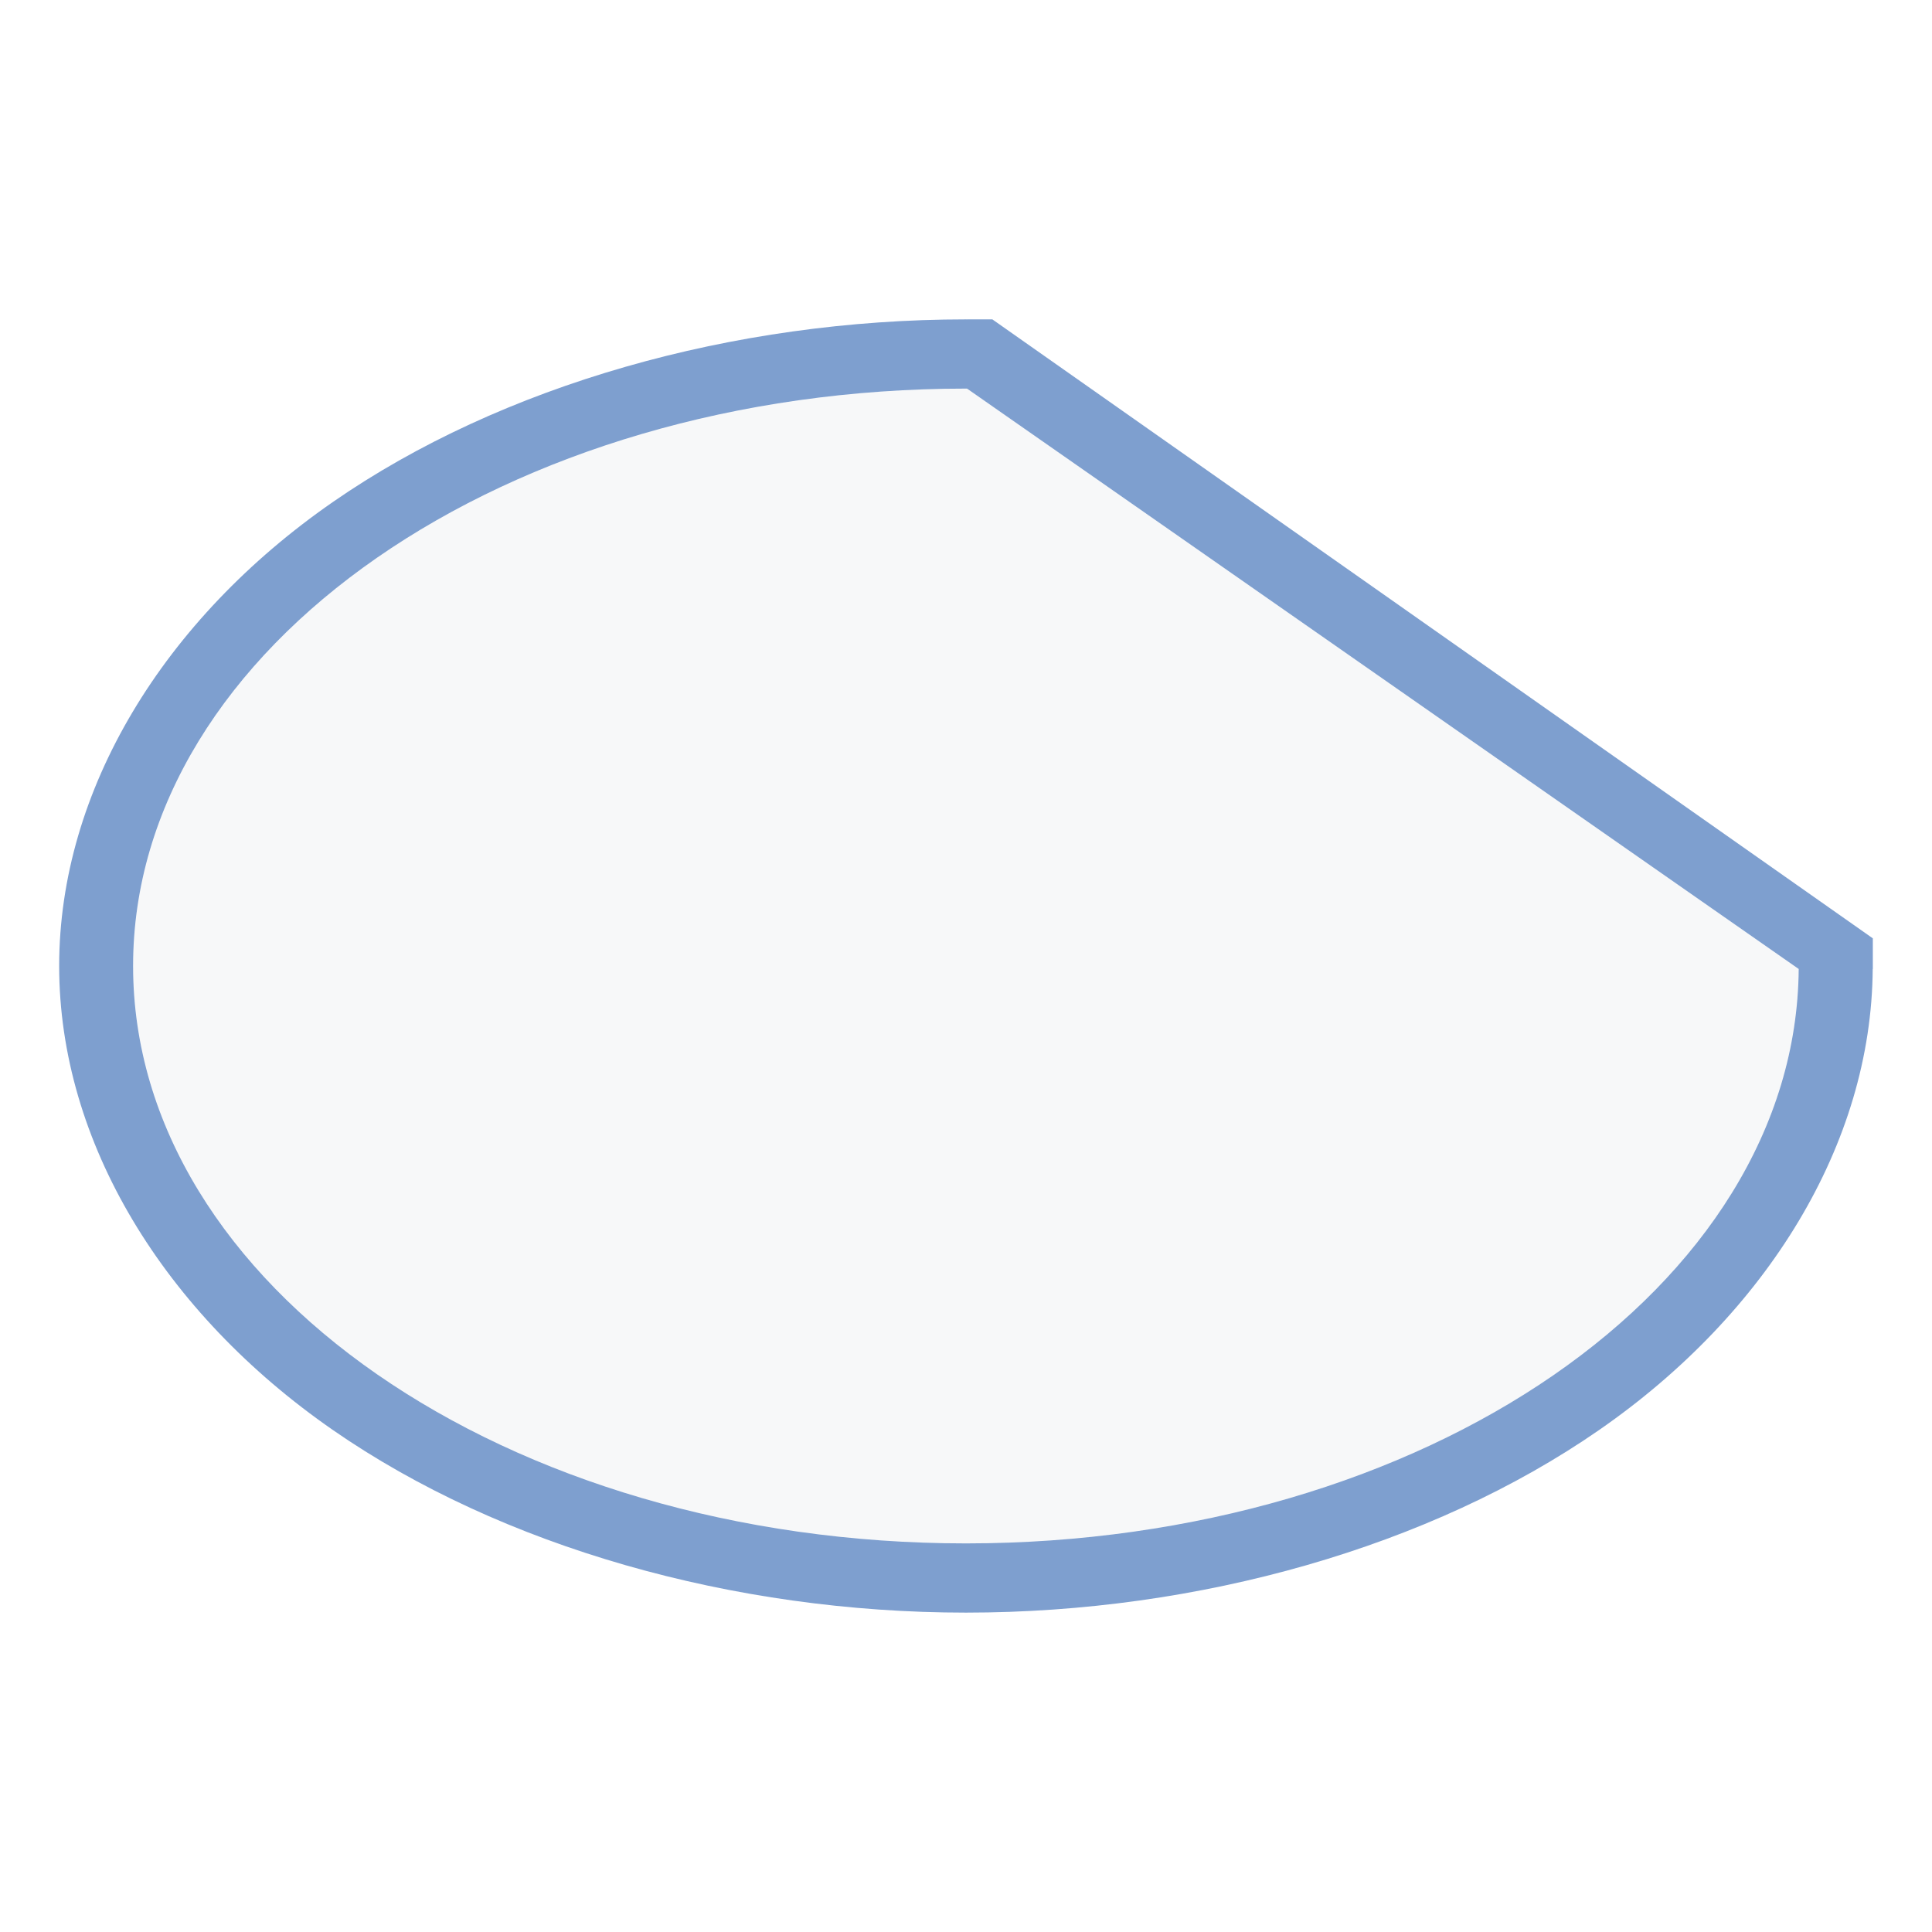
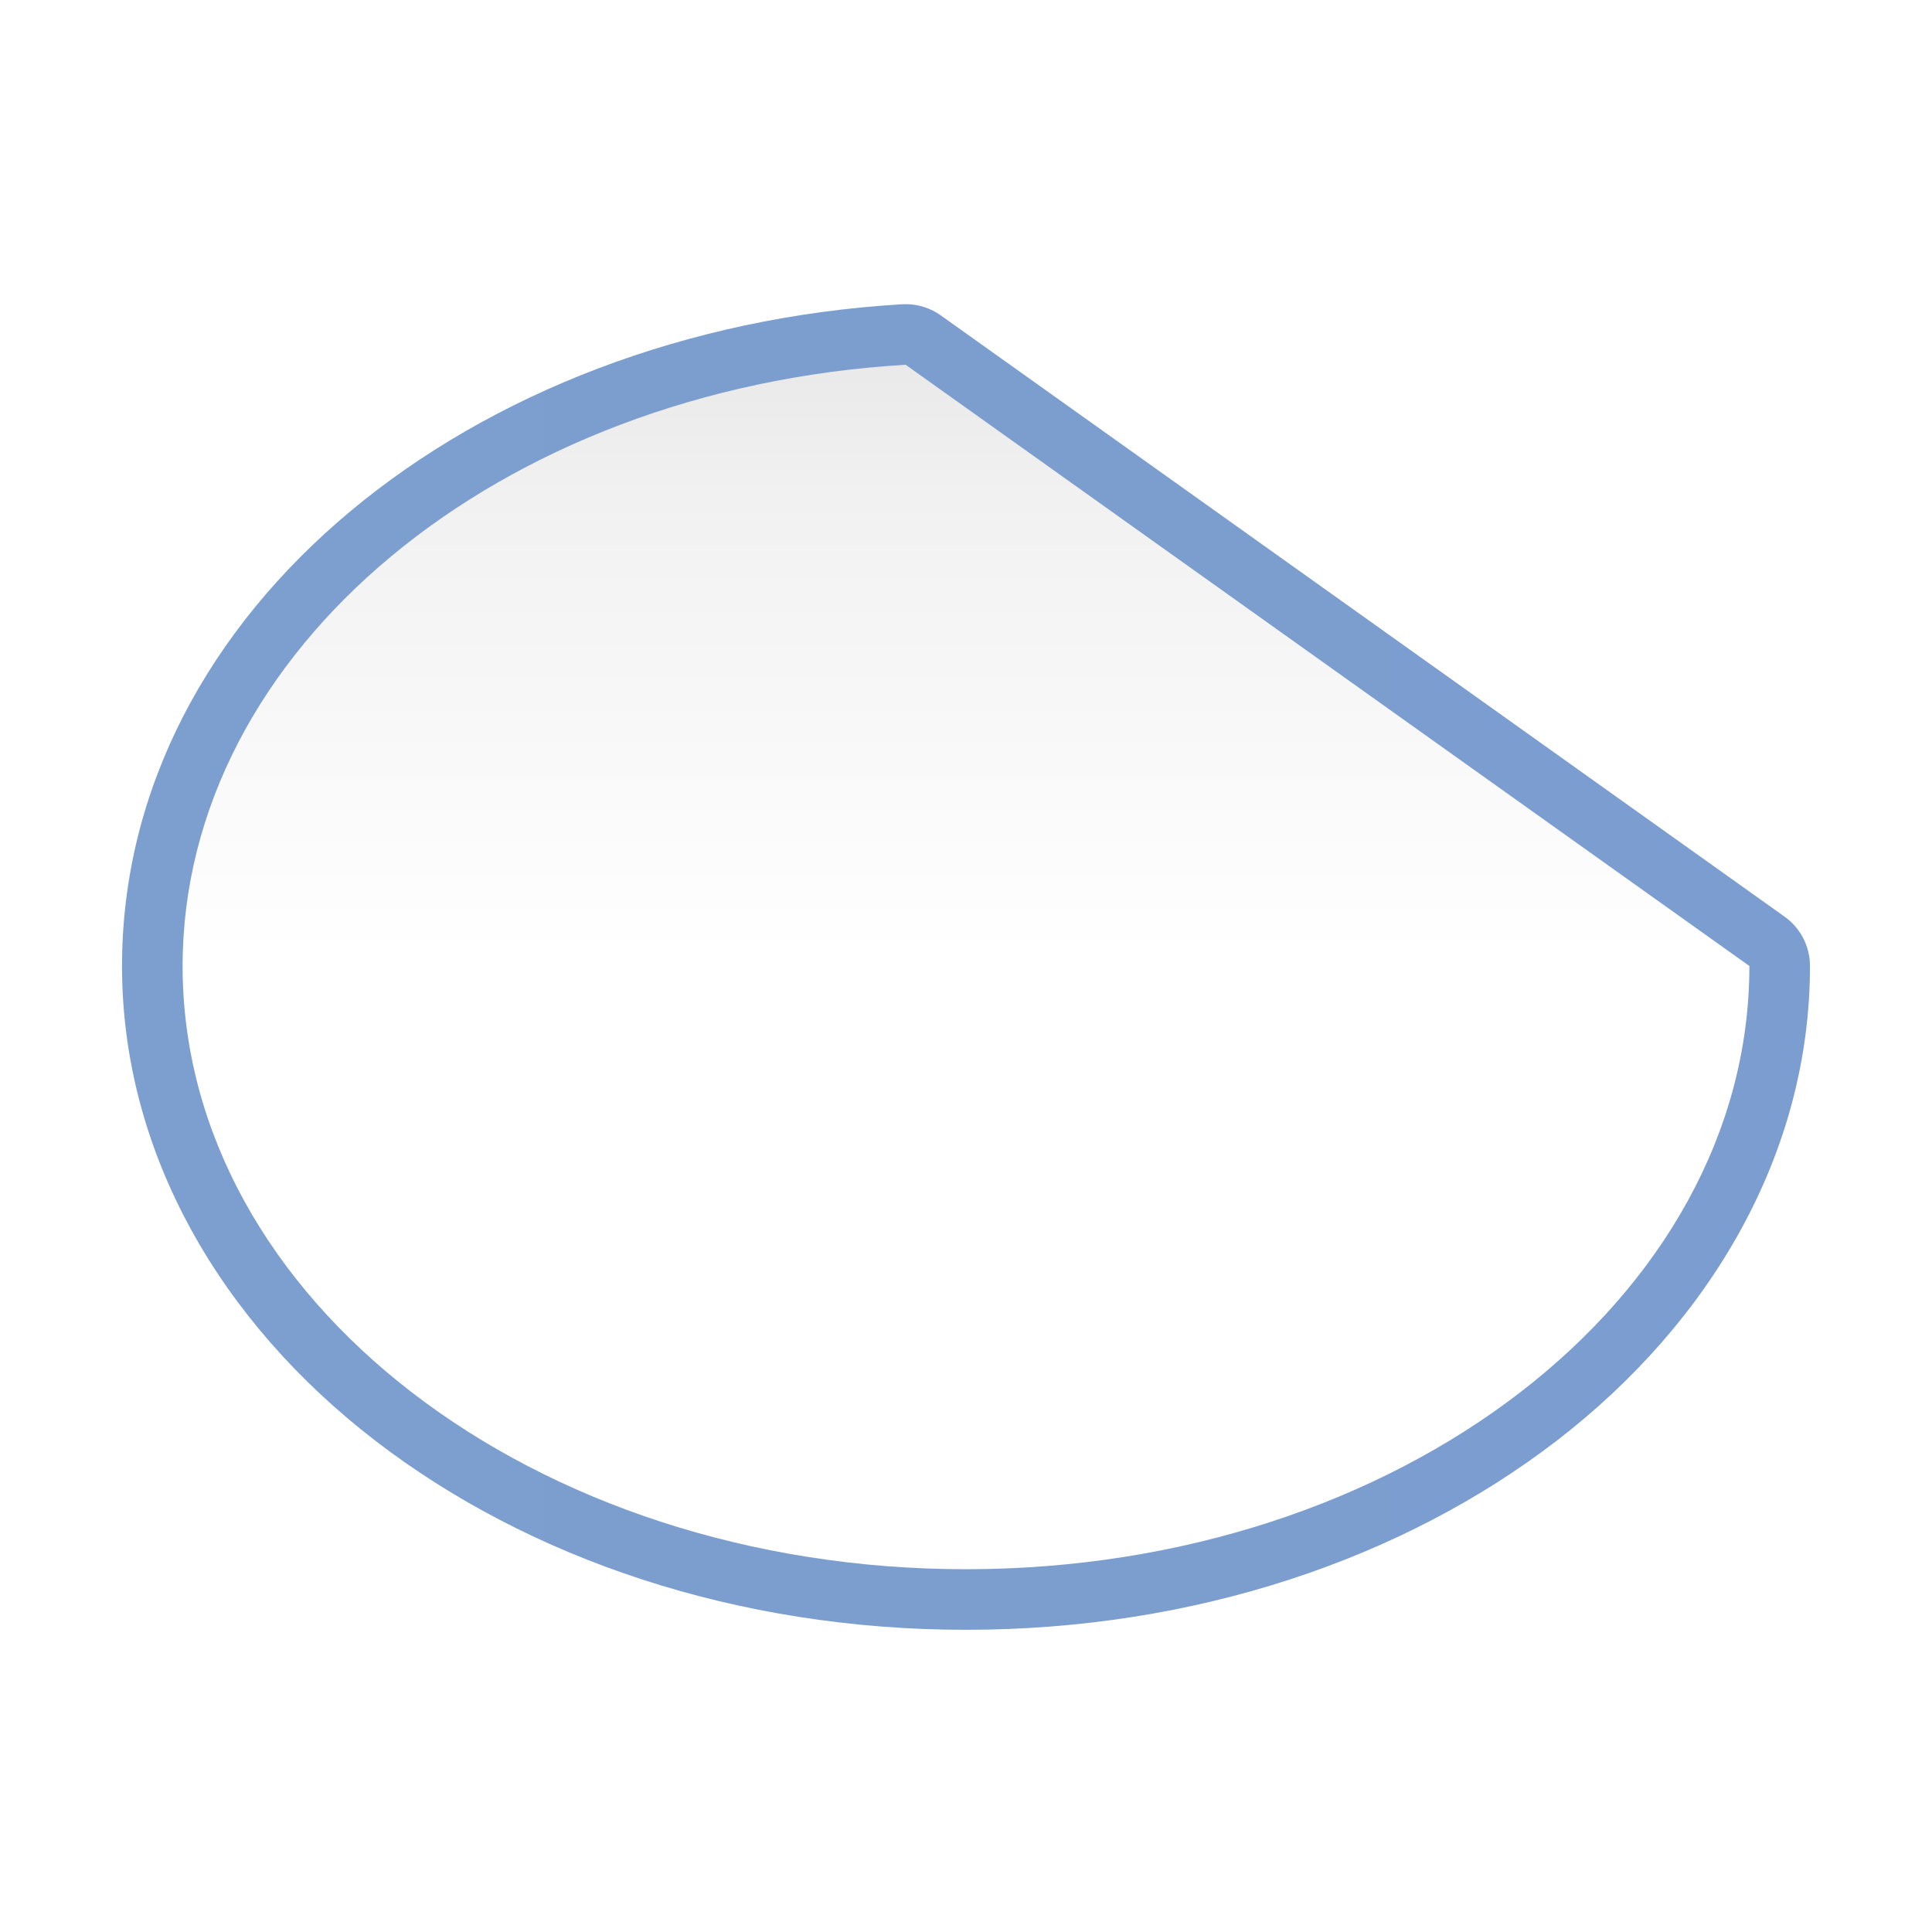
- <svg xmlns="http://www.w3.org/2000/svg" height="128" viewBox="0 0 128 128" width="128" version="1.1" id="svg8">
-   <defs id="defs12" />
-   <path d="m64 25.746c-30.476-0-55.182 17.127-55.182 38.254-.001 21.127 24.705 38.254 55.182 38.254 30.36-.005 55.012-17.01 55.168-38.057l-55.096-38.449z" fill="#f7f8f9" fill-opacity=".996" id="path2" />
-   <path d="m64 21.16c-15.418 0-30.766 4.347-41.951 12.102s-18.129 19.073-18.129 30.738c-0 11.665 6.943 22.984 18.129 30.738 11.186 7.754 26.534 12.102 41.951 12.102 15.418-0 30.766-4.347 41.951-12.102 11.122-7.71 18.043-18.946 18.121-30.541h.008v-2.029l-58.333-41.008h-1.675v.002c-.024-0-.048-.002-.072-.002zm0 4.586.072.002 55.096 38.449c-.156 21.046-24.808 38.052-55.168 38.057-30.476 0-55.182-17.127-55.182-38.254-.001-21.127 24.705-38.254 55.182-38.254z" fill="#5d86c3" fill-opacity=".796" id="path4" />
+ <svg xmlns="http://www.w3.org/2000/svg" xmlns:xlink="http://www.w3.org/1999/xlink" height="128" viewBox="0 0 128 128" width="128" version="1.1" id="svg10">
+   <defs id="defs14">
+     <linearGradient id="linearGradient7422">
+       <stop style="stop-color:#7c9fcf;stop-opacity:1" offset="0" id="stop7424" />
+       <stop id="stop5348" offset="0.5" style="stop-color:#7c9ece;stop-opacity:1" />
+       <stop id="stop7426" offset="1" style="stop-color:#7b9dcf;stop-opacity:1" />
+     </linearGradient>
+     <linearGradient id="linearGradient3369">
+       <stop id="stop3372" offset="0" style="stop-color:#ffffff;stop-opacity:1;" />
+       <stop style="stop-color:#ffffff;stop-opacity:1;" offset="0.506" id="stop3374" />
+       <stop style="stop-color:#f1f1f1;stop-opacity:1;" offset="0.823" id="stop3376" />
+       <stop id="stop3378" offset="0.906" style="stop-color:#eaeaea;stop-opacity:1;" />
+       <stop id="stop3384" offset="1" style="stop-color:#dfdfdf;stop-opacity:1;" />
+     </linearGradient>
+     <linearGradient xlink:href="#linearGradient3369" id="linearGradient861" x1="64" y1="128" x2="64" y2="0" gradientUnits="userSpaceOnUse" gradientTransform="matrix(0.9783132,0,0,0.7533012,1.387954,15.78872)" />
+     <linearGradient xlink:href="#linearGradient7422" id="linearGradient870" x1="8.084" y1="64.065" x2="119.916" y2="64.065" gradientUnits="userSpaceOnUse" />
+   </defs>
+   <path style="fill:url(#linearGradient870);fill-opacity:1.0;stroke:none;stroke-width:4.17;stroke-linecap:round;stroke-linejoin:bevel;stroke-opacity:0.73" id="path860" d="m 60.076,20.152 a 4.015,4.015 0 0 0 -0.314,0.006 C 31.148,21.861 8.093,40.451 8.084,63.998 a 4.015,4.015 0 0 0 0,0.002 C 8.084,76.445 14.675,87.605 24.85,95.439 35.024,103.274 48.832,107.979 64,107.979 c 15.168,0 28.976,-4.705 39.15,-12.539 C 113.325,87.605 119.916,76.445 119.916,64 a 4.015,4.015 0 0 0 -1.684,-3.27 L 62.33,20.896 a 4.015,4.015 0 0 0 -2.254,-0.744 z" />
+   <path style="fill:url(#linearGradient861);fill-opacity:1;stroke:none;stroke-width:4.17;stroke-linecap:round;stroke-linejoin:bevel;stroke-opacity:0.73" d="M 60,24.166 C 32.973,25.775 12.106,43.127 12.098,64 12.098,86.072 35.335,103.965 64,103.965 c 28.665,0 51.902,-17.893 51.902,-39.965 z" id="circle2" />
</svg>
